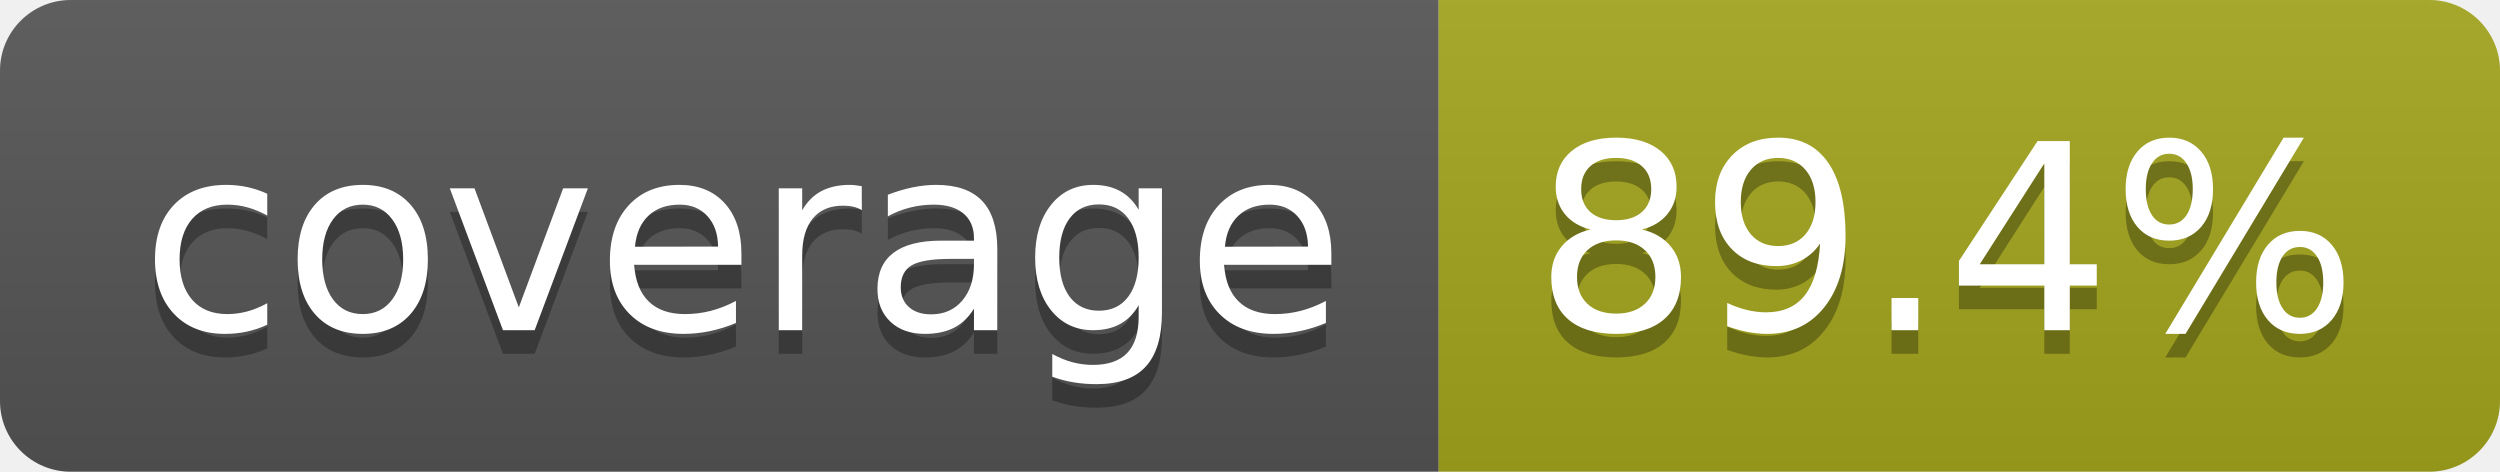
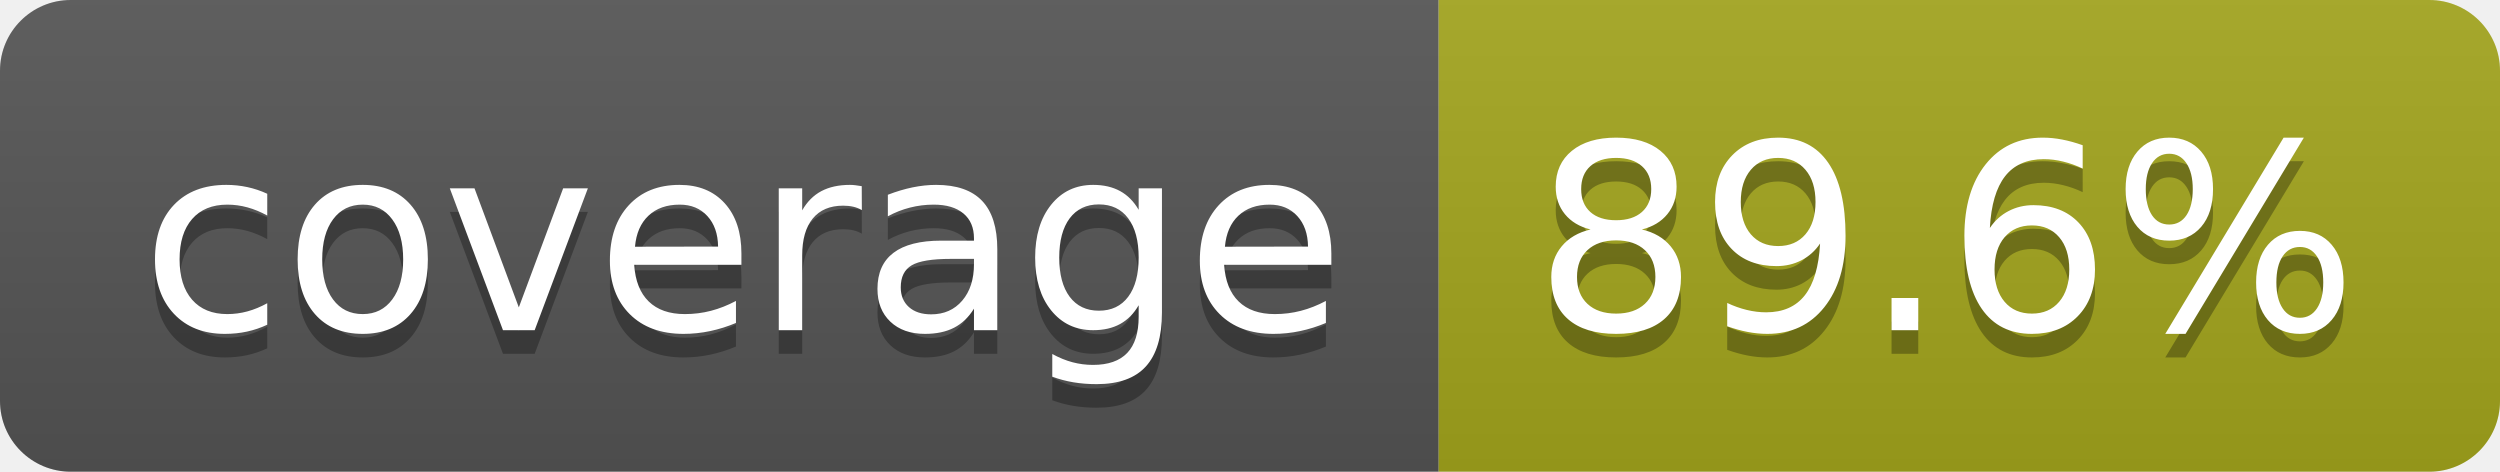
- <svg xmlns="http://www.w3.org/2000/svg" width="106" height="20" role="img" aria-label="coverage: 89.4%">
+ <svg xmlns="http://www.w3.org/2000/svg" width="106" height="20" role="img" aria-label="coverage: 89.6%">
  <linearGradient id="s" x2="0" y2="100%">
    <stop offset="0" stop-color="#bbb" stop-opacity=".1" />
    <stop offset="1" stop-opacity=".1" />
  </linearGradient>
  <clipPath id="r">
    <rect width="106" height="20" rx="3" fill="#fff" />
  </clipPath>
  <g clip-path="url(#r)">
    <rect width="61" height="20" fill="#555" />
    <rect x="61" width="45" height="20" fill="#a4a61d" />
    <rect width="106" height="20" fill="url(#s)" />
  </g>
  <g fill="#fff" text-anchor="middle" font-family="Verdana,Geneva,DejaVu Sans,sans-serif" text-rendering="geometricPrecision" font-size="110">
    <text aria-hidden="true" x="315" y="150" fill="#010101" fill-opacity=".3" transform="scale(.1)" textLength="510">coverage</text>
    <text x="315" y="140" transform="scale(.1)" fill="#fff" textLength="510">coverage</text>
-     <text aria-hidden="true" x="825" y="150" fill="#010101" fill-opacity=".3" transform="scale(.1)" textLength="350">89.4%</text>
-     <text x="825" y="140" transform="scale(.1)" fill="#fff" textLength="350">89.4%</text>
+     <text aria-hidden="true" x="825" y="150" fill="#010101" fill-opacity=".3" transform="scale(.1)" textLength="350">89.6%</text>
+     <text x="825" y="140" transform="scale(.1)" fill="#fff" textLength="350">89.6%</text>
  </g>
</svg>
